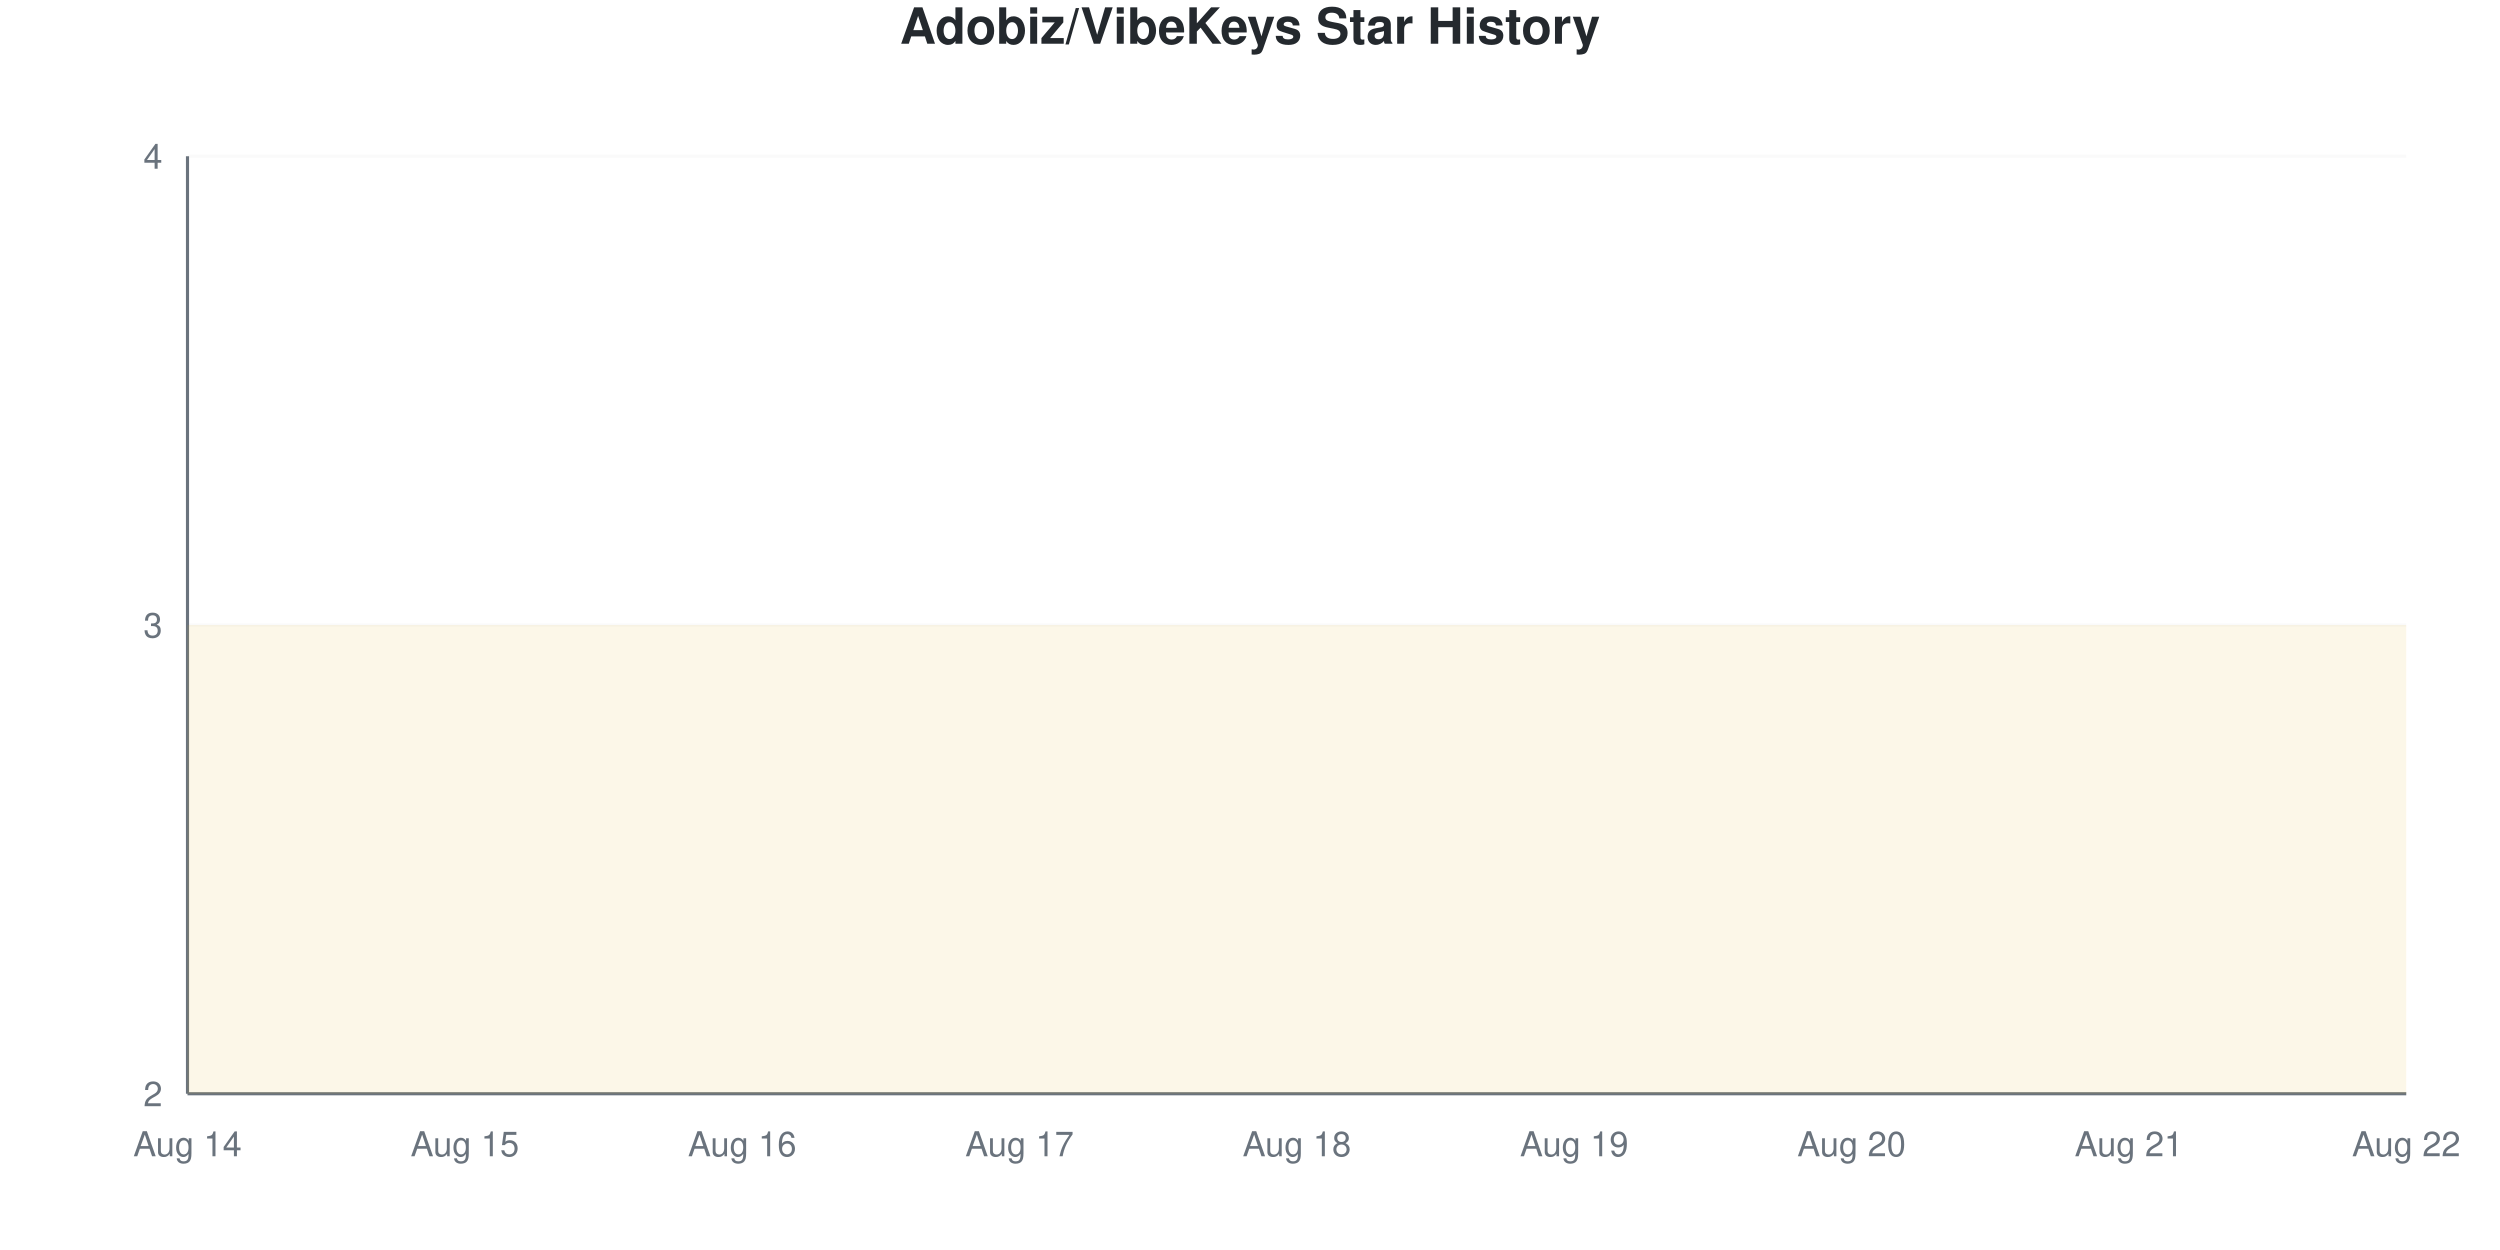
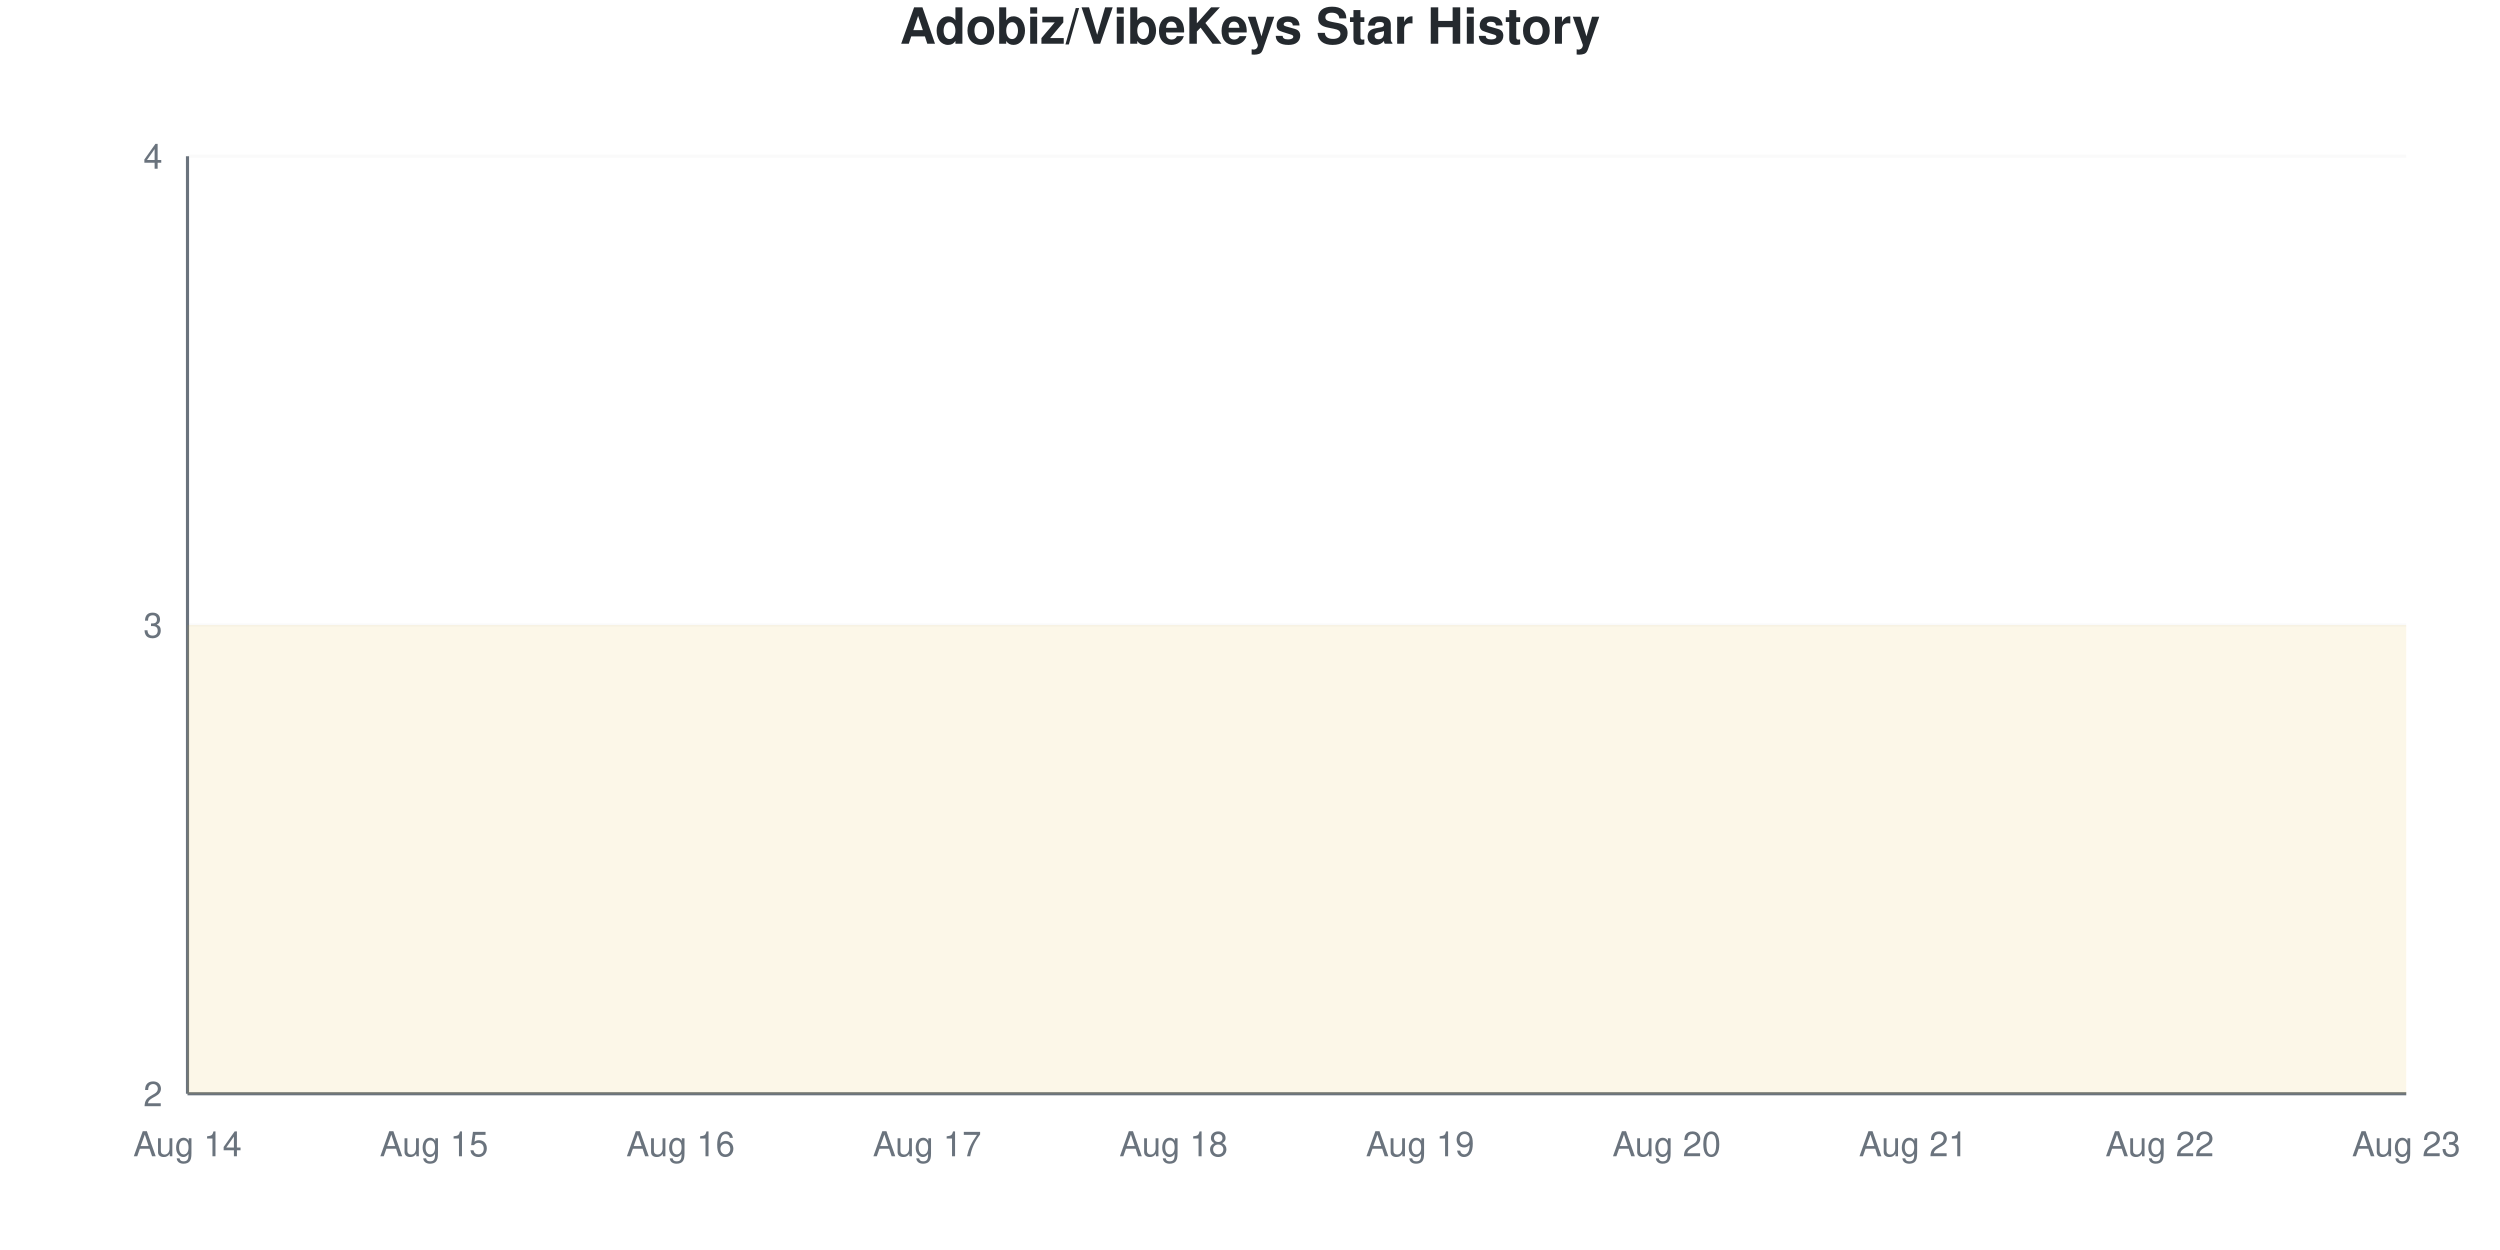
<svg xmlns="http://www.w3.org/2000/svg" viewBox="0 0 800 400" width="800" height="400">
  <style>
    @keyframes drawLine {
      to { stroke-dashoffset: 0; }
    }
    @keyframes fadeInPoint {
      from { opacity: 0; }
      to { opacity: 1; }
    }
    .data-line-0 {
      stroke-dasharray: 1290;
      stroke-dashoffset: 1290;
      animation: drawLine 2s ease-out forwards;
    }
    .data-point {
      opacity: 0;
      animation: fadeInPoint 0.5s ease-out forwards;
    }
    .chart-bg { fill: #fff; }
    .chart-text { fill: #24292e; }
    .chart-muted { fill: #6a737d; }
    .chart-grid { stroke: #eee; }
    .chart-axis { stroke: #6a737d; }
    @media (prefers-color-scheme: dark) {
      .chart-bg { fill: #0d1117; }
      .chart-text { fill: #e6edf3; }
      .chart-muted { fill: #8b949e; }
      .chart-grid { stroke: #21262d; }
      .chart-axis { stroke: #8b949e; }
    }
  </style>
  <rect width="800" height="400" class="chart-bg" />
  <text x="400" y="14" text-anchor="middle" class="chart-text" font-size="16" font-weight="bold" font-family="-apple-system, BlinkMacSystemFont, 'Segoe UI', Helvetica, Arial, sans-serif">Adobiz/VibeKeys Star History</text>
  <g class="grid">
    <line x1="60" y1="350" x2="770" y2="350" class="chart-grid" stroke-opacity="0.3" />
    <text x="52" y="354" text-anchor="end" class="chart-muted" font-size="11" font-family="-apple-system, BlinkMacSystemFont, 'Segoe UI', Helvetica, Arial, sans-serif">2</text>
    <line x1="60" y1="200" x2="770" y2="200" class="chart-grid" stroke-opacity="0.3" />
    <text x="52" y="204" text-anchor="end" class="chart-muted" font-size="11" font-family="-apple-system, BlinkMacSystemFont, 'Segoe UI', Helvetica, Arial, sans-serif">3</text>
    <line x1="60" y1="50" x2="770" y2="50" class="chart-grid" stroke-opacity="0.3" />
    <text x="52" y="54" text-anchor="end" class="chart-muted" font-size="11" font-family="-apple-system, BlinkMacSystemFont, 'Segoe UI', Helvetica, Arial, sans-serif">4</text>
  </g>
  <g class="milestones">
    
  </g>
  <g class="x-axis">
    <text x="60" y="370" text-anchor="middle" class="chart-muted" font-size="11" font-family="-apple-system, BlinkMacSystemFont, 'Segoe UI', Helvetica, Arial, sans-serif">Aug 14</text>
-     <text x="148.75" y="370" text-anchor="middle" class="chart-muted" font-size="11" font-family="-apple-system, BlinkMacSystemFont, 'Segoe UI', Helvetica, Arial, sans-serif">Aug 15</text>
-     <text x="237.5" y="370" text-anchor="middle" class="chart-muted" font-size="11" font-family="-apple-system, BlinkMacSystemFont, 'Segoe UI', Helvetica, Arial, sans-serif">Aug 16</text>
-     <text x="326.25" y="370" text-anchor="middle" class="chart-muted" font-size="11" font-family="-apple-system, BlinkMacSystemFont, 'Segoe UI', Helvetica, Arial, sans-serif">Aug 17</text>
-     <text x="415" y="370" text-anchor="middle" class="chart-muted" font-size="11" font-family="-apple-system, BlinkMacSystemFont, 'Segoe UI', Helvetica, Arial, sans-serif">Aug 18</text>
-     <text x="503.75" y="370" text-anchor="middle" class="chart-muted" font-size="11" font-family="-apple-system, BlinkMacSystemFont, 'Segoe UI', Helvetica, Arial, sans-serif">Aug 19</text>
-     <text x="592.5" y="370" text-anchor="middle" class="chart-muted" font-size="11" font-family="-apple-system, BlinkMacSystemFont, 'Segoe UI', Helvetica, Arial, sans-serif">Aug 20</text>
-     <text x="681.25" y="370" text-anchor="middle" class="chart-muted" font-size="11" font-family="-apple-system, BlinkMacSystemFont, 'Segoe UI', Helvetica, Arial, sans-serif">Aug 21</text>
-     <text x="770" y="370" text-anchor="middle" class="chart-muted" font-size="11" font-family="-apple-system, BlinkMacSystemFont, 'Segoe UI', Helvetica, Arial, sans-serif">Aug 22</text>
+     <text x="138.889" y="370" text-anchor="middle" class="chart-muted" font-size="11" font-family="-apple-system, BlinkMacSystemFont, 'Segoe UI', Helvetica, Arial, sans-serif">Aug 15</text>
+     <text x="217.778" y="370" text-anchor="middle" class="chart-muted" font-size="11" font-family="-apple-system, BlinkMacSystemFont, 'Segoe UI', Helvetica, Arial, sans-serif">Aug 16</text>
+     <text x="296.667" y="370" text-anchor="middle" class="chart-muted" font-size="11" font-family="-apple-system, BlinkMacSystemFont, 'Segoe UI', Helvetica, Arial, sans-serif">Aug 17</text>
+     <text x="375.556" y="370" text-anchor="middle" class="chart-muted" font-size="11" font-family="-apple-system, BlinkMacSystemFont, 'Segoe UI', Helvetica, Arial, sans-serif">Aug 18</text>
+     <text x="454.444" y="370" text-anchor="middle" class="chart-muted" font-size="11" font-family="-apple-system, BlinkMacSystemFont, 'Segoe UI', Helvetica, Arial, sans-serif">Aug 19</text>
+     <text x="533.333" y="370" text-anchor="middle" class="chart-muted" font-size="11" font-family="-apple-system, BlinkMacSystemFont, 'Segoe UI', Helvetica, Arial, sans-serif">Aug 20</text>
+     <text x="612.222" y="370" text-anchor="middle" class="chart-muted" font-size="11" font-family="-apple-system, BlinkMacSystemFont, 'Segoe UI', Helvetica, Arial, sans-serif">Aug 21</text>
+     <text x="691.111" y="370" text-anchor="middle" class="chart-muted" font-size="11" font-family="-apple-system, BlinkMacSystemFont, 'Segoe UI', Helvetica, Arial, sans-serif">Aug 22</text>
+     <text x="770" y="370" text-anchor="middle" class="chart-muted" font-size="11" font-family="-apple-system, BlinkMacSystemFont, 'Segoe UI', Helvetica, Arial, sans-serif">Aug 23</text>
  </g>
  <line x1="60" y1="50" x2="60" y2="350" class="chart-axis" stroke-width="1" />
  <line x1="60" y1="350" x2="770" y2="350" class="chart-axis" stroke-width="1" />
-   <path d="M60,350 L60,200 C89.583,200 119.167,200 148.75,200 C178.333,200 207.917,200 237.5,200 C267.083,200 296.667,200 326.25,200 C355.833,200 385.417,200 415,200 C444.583,200 474.167,200 503.75,200 C533.333,200 562.917,200 592.5,200 C622.083,200 651.667,200 681.25,200 C710.833,200 740.417,200 770,200 L770,350 L60,350 Z" fill="#dfb317" fill-opacity="0.1" />
-   <path d="M60,350 L60,200 C89.583,200 119.167,200 148.75,200 C178.333,200 207.917,200 237.5,200 C267.083,200 296.667,200 326.25,200 C355.833,200 385.417,200 415,200 C444.583,200 474.167,200 503.75,200 C533.333,200 562.917,200 592.5,200 C622.083,200 651.667,200 681.25,200 C710.833,200 740.417,200 770,200" fill="none" stroke="#dfb317" stroke-width="2.5" class="data-line-0" />
+   <path d="M60,350 L60,200 C86.296,200 112.593,200 138.889,200 C165.185,200 191.481,200 217.778,200 C244.074,200 270.37,200 296.667,200 C322.963,200 349.259,200 375.556,200 C401.852,200 428.148,200 454.444,200 C480.741,200 507.037,200 533.333,200 C559.63,200 585.926,200 612.222,200 C638.519,200 664.815,200 691.111,200 C717.407,200 743.704,200 770,200 L770,350 L60,350 Z" fill="#dfb317" fill-opacity="0.1" />
+   <path d="M60,350 L60,200 C86.296,200 112.593,200 138.889,200 C165.185,200 191.481,200 217.778,200 C244.074,200 270.37,200 296.667,200 C322.963,200 349.259,200 375.556,200 C401.852,200 428.148,200 454.444,200 C480.741,200 507.037,200 533.333,200 C559.63,200 585.926,200 612.222,200 C638.519,200 664.815,200 691.111,200 C717.407,200 743.704,200 770,200" fill="none" stroke="#dfb317" stroke-width="2.5" class="data-line-0" />
  <g class="points">
    <circle cx="60" cy="200" r="4" fill="#dfb317" class="data-point" style="animation-delay: 1.50s" />
-     <circle cx="148.75" cy="200" r="4" fill="#dfb317" class="data-point" style="animation-delay: 1.55s" />
-     <circle cx="237.5" cy="200" r="4" fill="#dfb317" class="data-point" style="animation-delay: 1.60s" />
-     <circle cx="326.25" cy="200" r="4" fill="#dfb317" class="data-point" style="animation-delay: 1.65s" />
-     <circle cx="415" cy="200" r="4" fill="#dfb317" class="data-point" style="animation-delay: 1.70s" />
-     <circle cx="503.75" cy="200" r="4" fill="#dfb317" class="data-point" style="animation-delay: 1.75s" />
-     <circle cx="592.5" cy="200" r="4" fill="#dfb317" class="data-point" style="animation-delay: 1.80s" />
-     <circle cx="681.25" cy="200" r="4" fill="#dfb317" class="data-point" style="animation-delay: 1.85s" />
-     <circle cx="770" cy="200" r="4" fill="#dfb317" class="data-point" style="animation-delay: 1.90s" />
+     <circle cx="138.889" cy="200" r="4" fill="#dfb317" class="data-point" style="animation-delay: 1.55s" />
+     <circle cx="217.778" cy="200" r="4" fill="#dfb317" class="data-point" style="animation-delay: 1.60s" />
+     <circle cx="296.667" cy="200" r="4" fill="#dfb317" class="data-point" style="animation-delay: 1.65s" />
+     <circle cx="375.556" cy="200" r="4" fill="#dfb317" class="data-point" style="animation-delay: 1.70s" />
+     <circle cx="454.444" cy="200" r="4" fill="#dfb317" class="data-point" style="animation-delay: 1.75s" />
+     <circle cx="533.333" cy="200" r="4" fill="#dfb317" class="data-point" style="animation-delay: 1.80s" />
+     <circle cx="612.222" cy="200" r="4" fill="#dfb317" class="data-point" style="animation-delay: 1.85s" />
+     <circle cx="691.111" cy="200" r="4" fill="#dfb317" class="data-point" style="animation-delay: 1.90s" />
+     <circle cx="770" cy="200" r="4" fill="#dfb317" class="data-point" style="animation-delay: 1.95s" />
  </g>
</svg>
